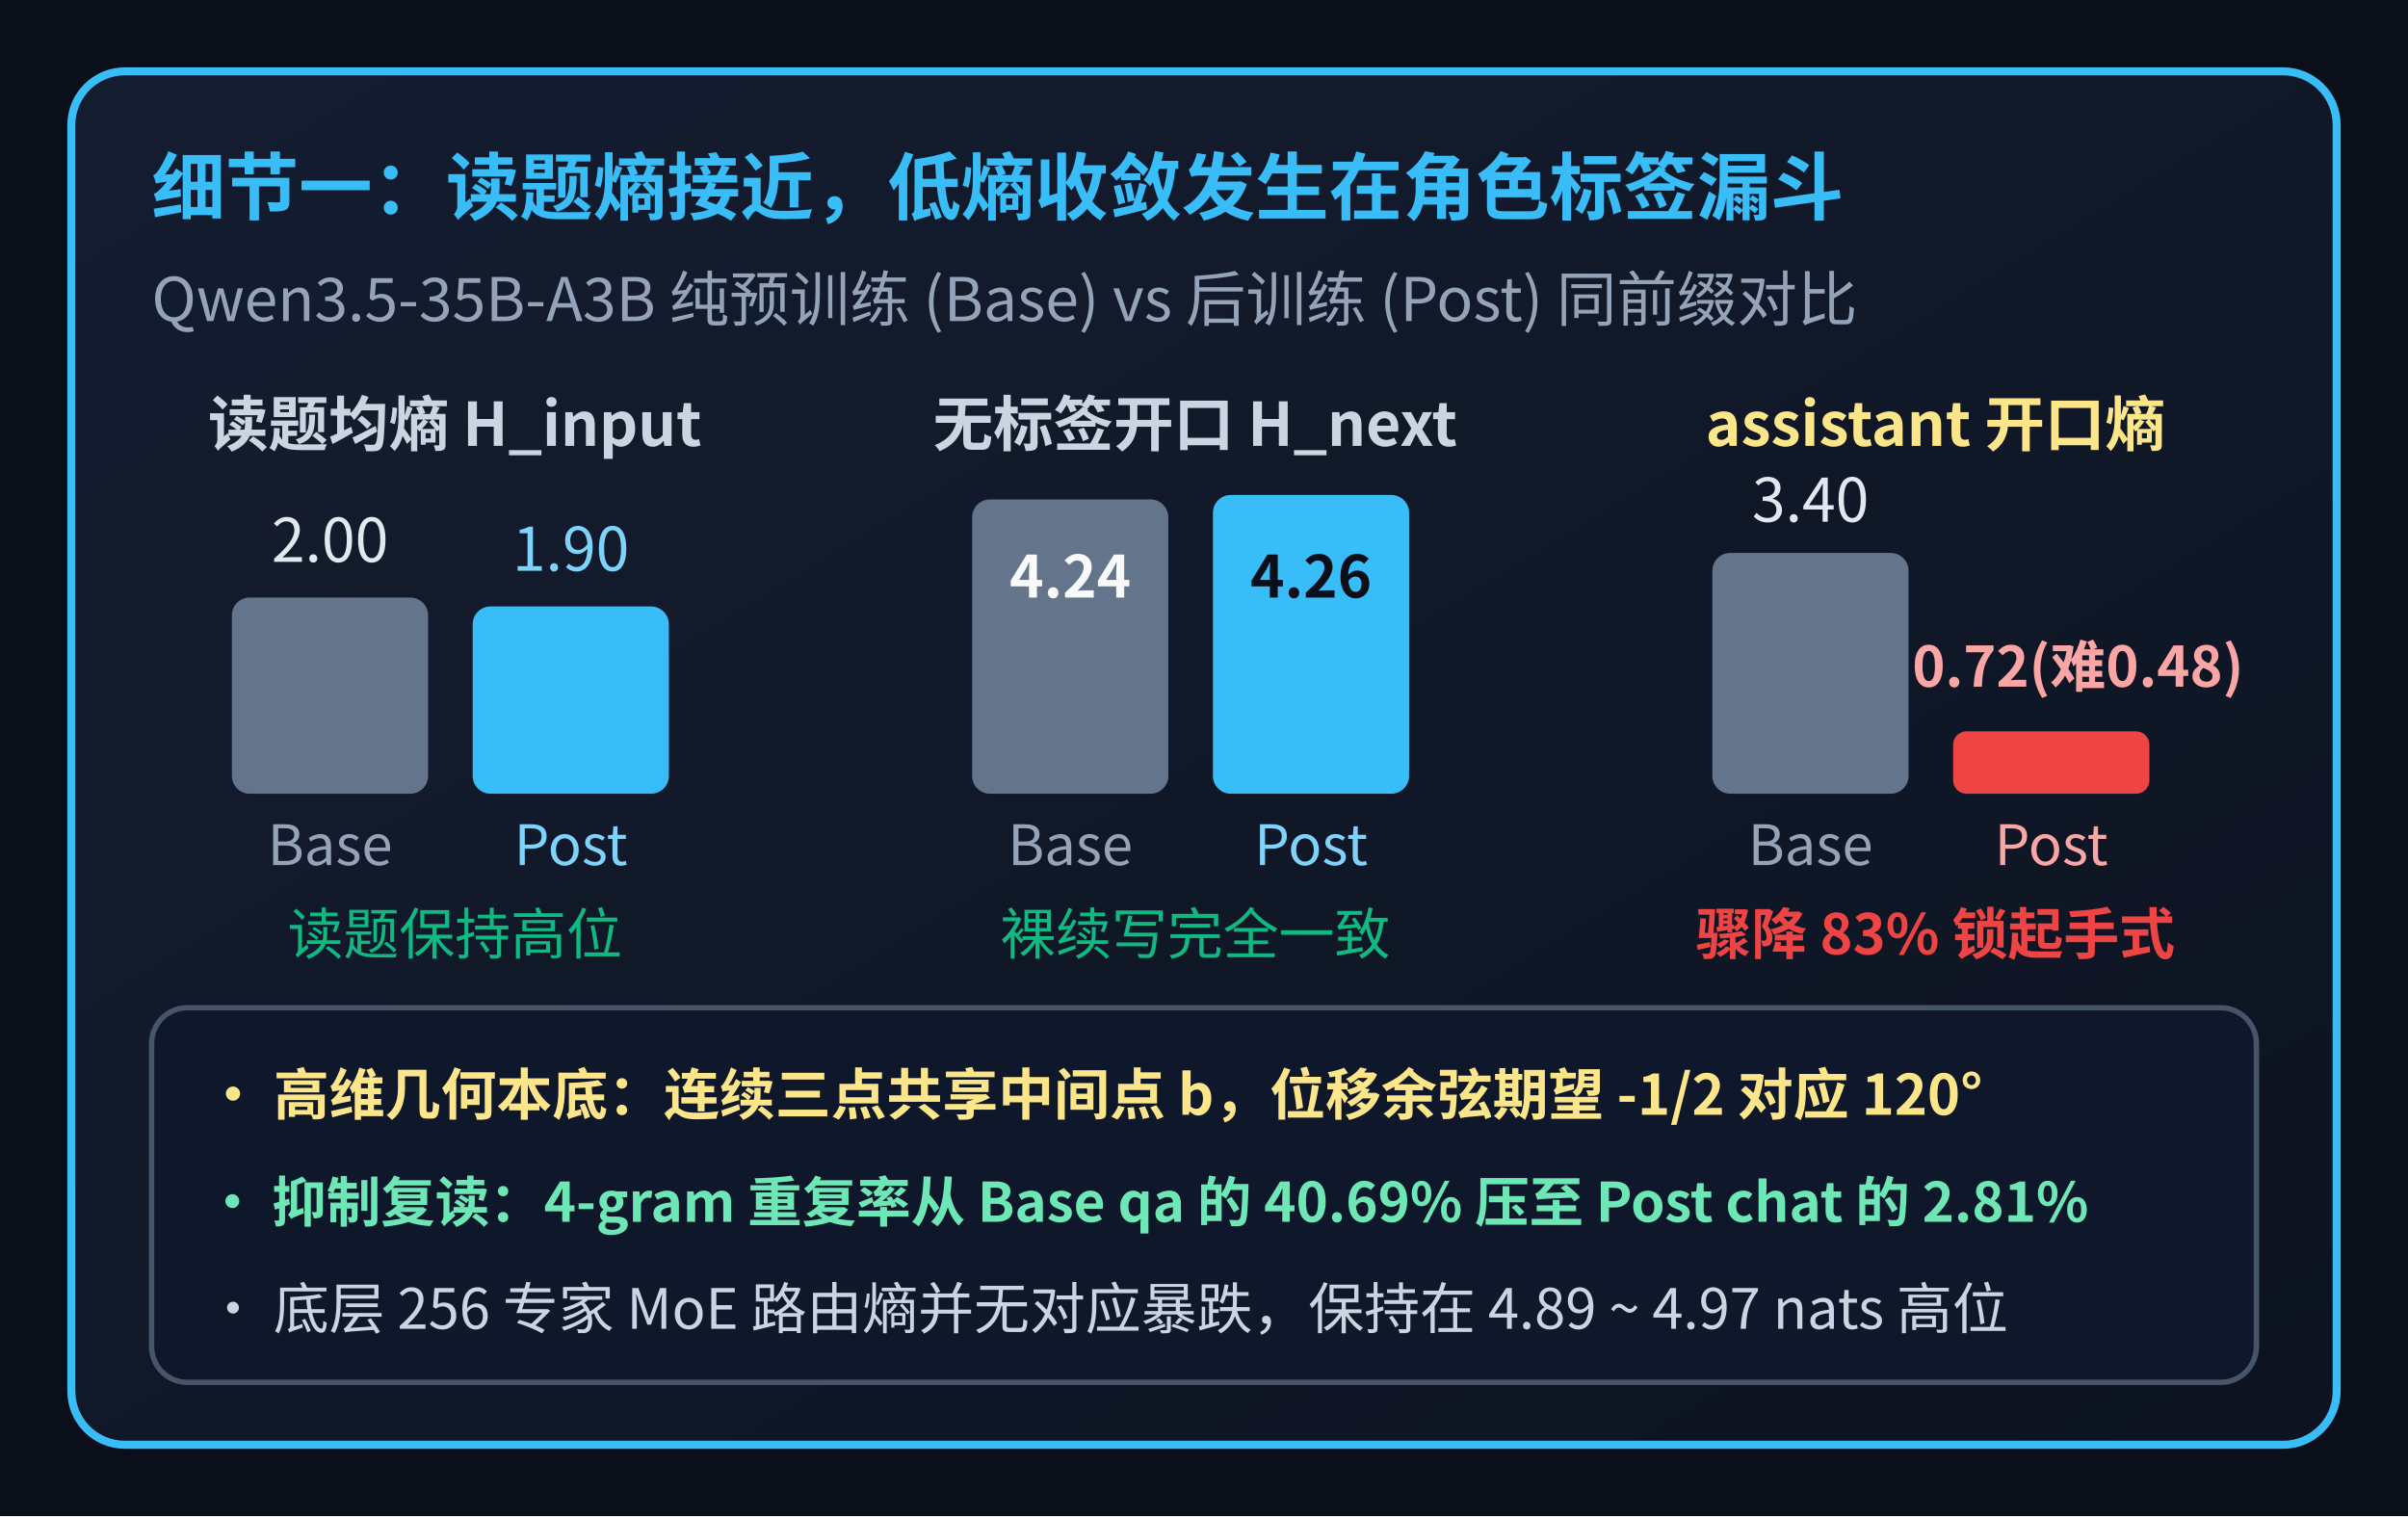
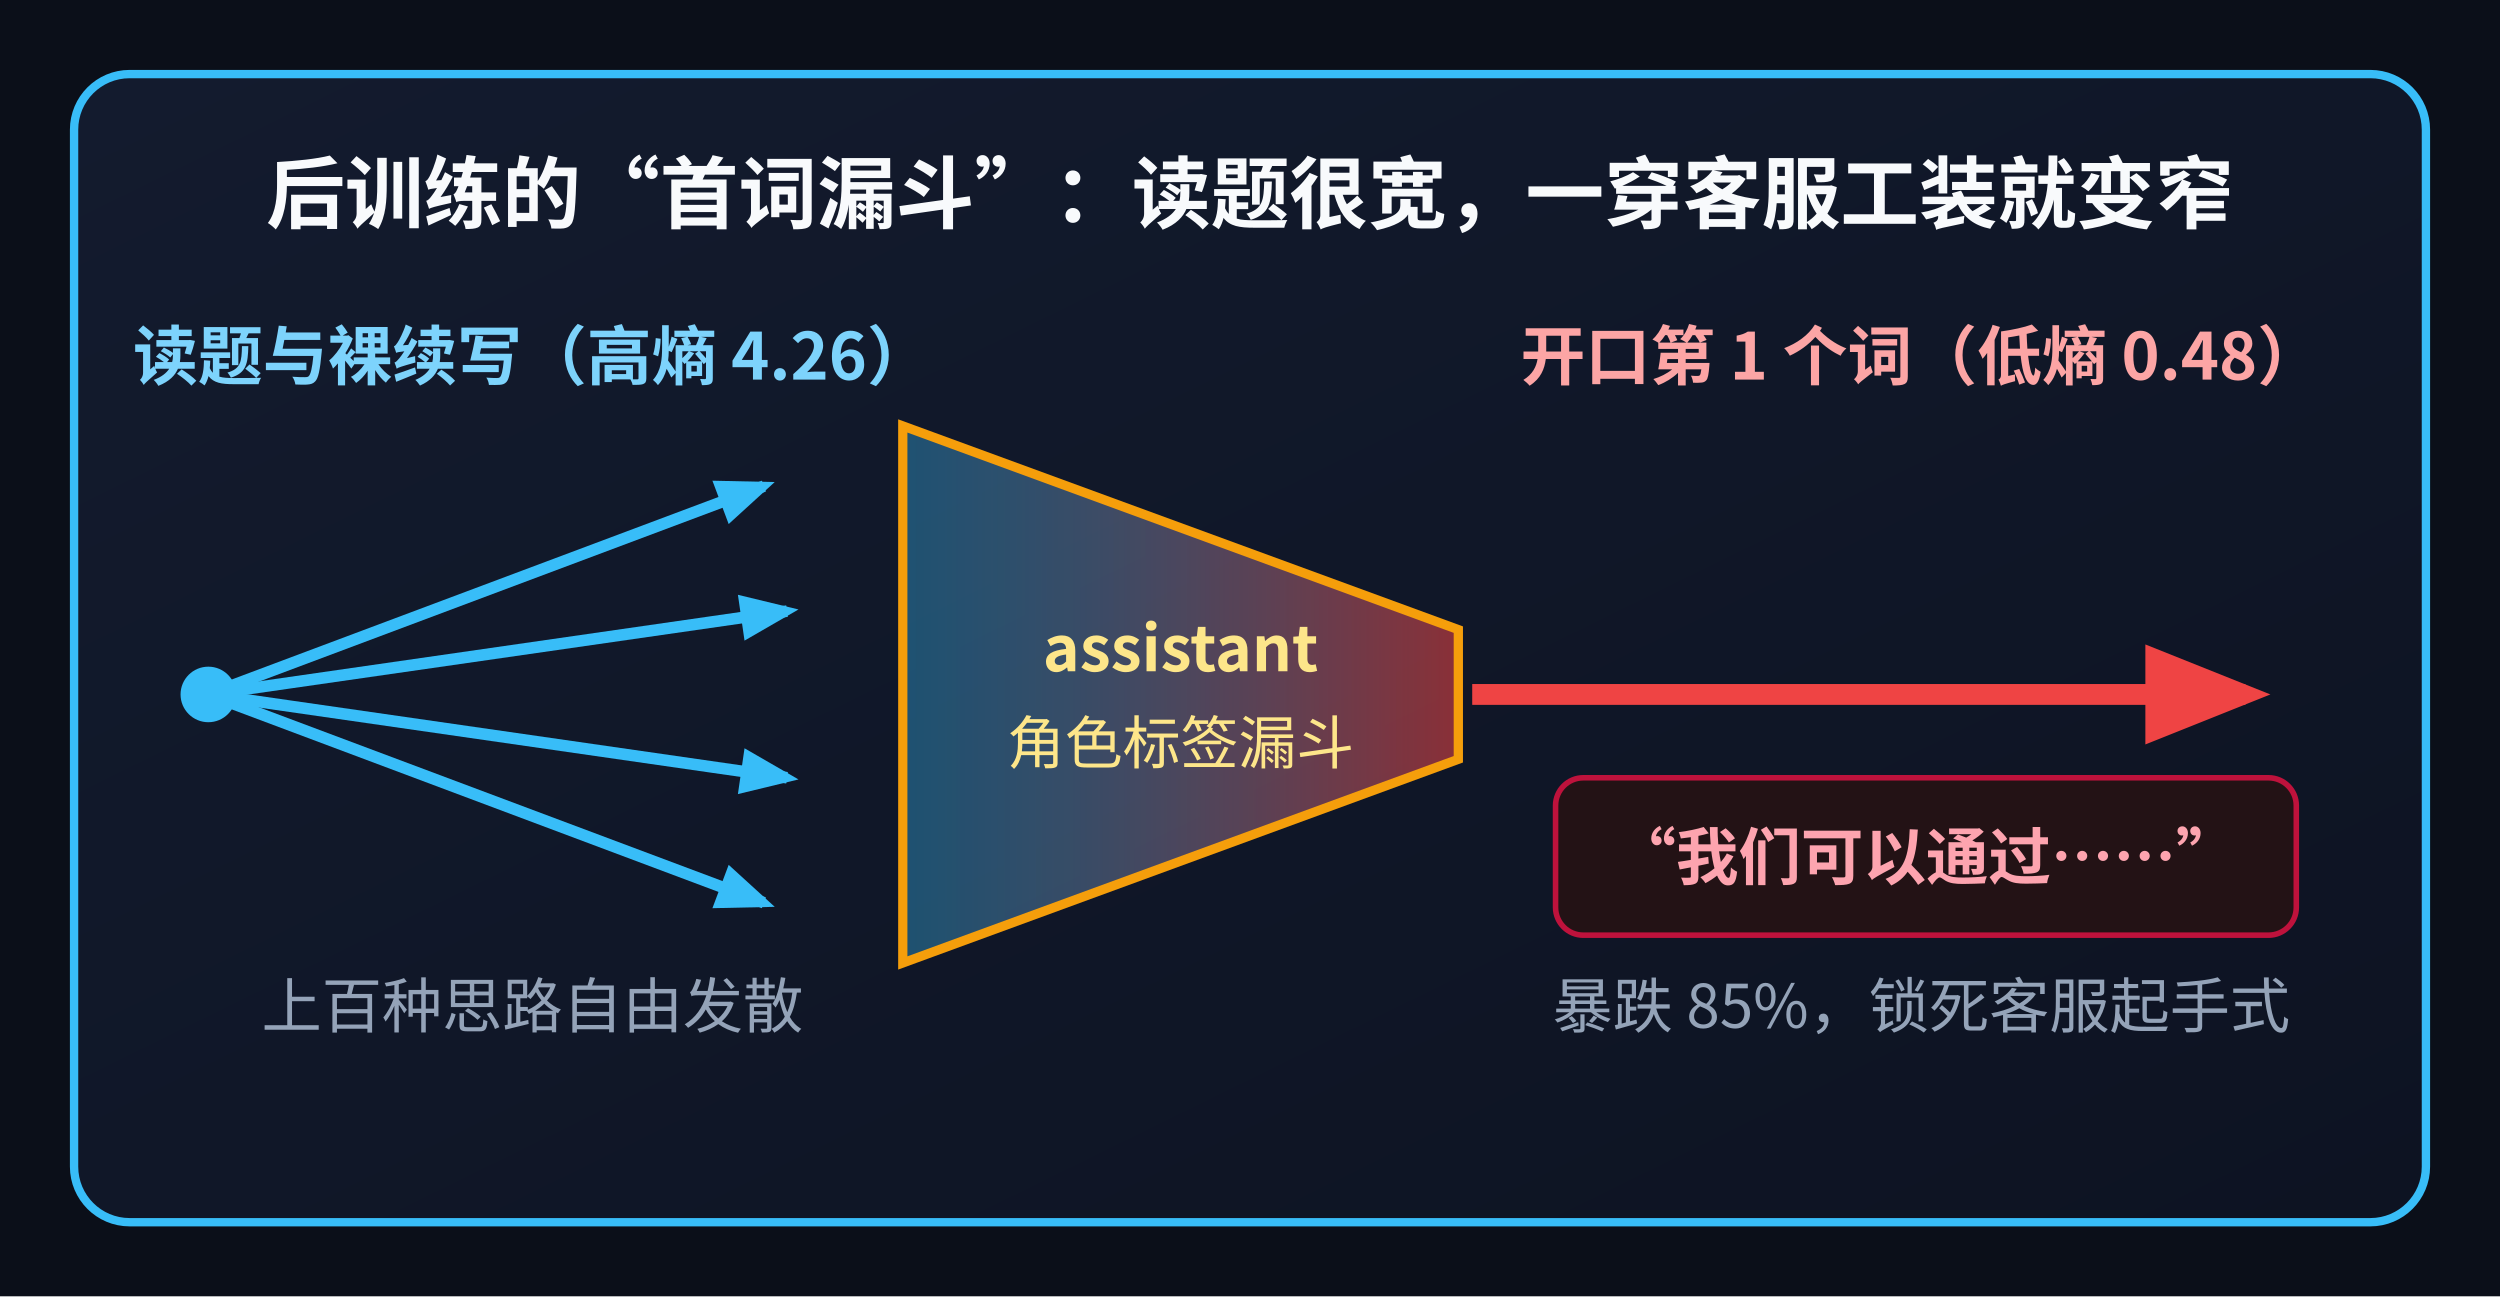
- <svg xmlns="http://www.w3.org/2000/svg" viewBox="0 0 540 340" width="540" height="340" style="font-family:'WenQuanYi Micro Hei','Noto Sans CJK SC',sans-serif;">
+ <svg xmlns="http://www.w3.org/2000/svg" viewBox="0 0 540 280" width="540" height="280" style="font-family:'WenQuanYi Micro Hei','Noto Sans CJK SC',sans-serif;">
  <defs>
-     <linearGradient id="panelBg" x1="0%" y1="0%" x2="100%" y2="100%">
-       <stop offset="0%" stop-color="#141d30" />
-       <stop offset="100%" stop-color="#0d1320" />
+     <linearGradient id="cardBg" x1="0%" y1="0%" x2="100%" y2="100%">
+       <stop offset="0%" stop-color="#131b2e" />
+       <stop offset="100%" stop-color="#0d1322" />
    </linearGradient>
+     <linearGradient id="funnelGrad" x1="0%" y1="0%" x2="100%" y2="0%">
+       <stop offset="0%" stop-color="#38bdf8" stop-opacity="0.35" />
+       <stop offset="100%" stop-color="#ef4444" stop-opacity="0.55" />
+     </linearGradient>
+     <marker id="arrBlue" viewBox="0 0 10 10" refX="8" refY="5" markerWidth="5" markerHeight="5" orient="auto">
+       <path d="M 0 1 L 10 5 L 0 9 z" fill="#38bdf8" />
+     </marker>
+     <marker id="arrRed" viewBox="0 0 10 10" refX="8" refY="5" markerWidth="6" markerHeight="6" orient="auto">
+       <path d="M 0 1 L 10 5 L 0 9 z" fill="#ef4444" />
+     </marker>
  </defs>
-   <rect x="0" y="0" width="540" height="340" fill="#0b0f19" />
-   <rect x="16" y="16" width="508" height="308" rx="12" fill="url(#panelBg)" stroke="#38bdf8" stroke-width="1.8" />
-   <text x="34" y="48" fill="#38bdf8" font-size="16.5" font-weight="bold">细节一：读题熵接近，低熵收敛发生在角色标签漏斗</text>
-   <text x="34" y="72" fill="#94a3b8" font-size="13.5">Qwen3.5-35B-A3B 纯预训练 (Base) vs 后训练 (Post) 同前缀对比</text>
-   <text x="102" y="100" fill="#cbd5e1" font-size="13.5" font-weight="bold" text-anchor="middle">读题均熵 H_input</text>
-   <rect x="52" y="134" width="44" height="44" rx="4" fill="#64748b" />
-   <text x="74" y="126" fill="#e2e8f0" font-size="13.5" text-anchor="middle">2.00</text>
-   <text x="74" y="194" fill="#94a3b8" font-size="12.5" text-anchor="middle">Base</text>
-   <rect x="106" y="136" width="44" height="42" rx="4" fill="#38bdf8" />
-   <text x="128" y="128" fill="#7dd3fc" font-size="13.5" text-anchor="middle">1.90</text>
-   <text x="128" y="194" fill="#7dd3fc" font-size="12.5" text-anchor="middle">Post</text>
-   <text x="102" y="214" fill="#10b981" font-size="12.5" text-anchor="middle">读题保持高位</text>
-   <text x="268" y="100" fill="#cbd5e1" font-size="13.5" font-weight="bold" text-anchor="middle">无标签开口 H_next</text>
-   <rect x="218" y="112" width="44" height="66" rx="4" fill="#64748b" />
-   <text x="240" y="134" fill="#f8fafc" font-size="13" font-weight="bold" text-anchor="middle">4.24</text>
-   <text x="240" y="194" fill="#94a3b8" font-size="12.5" text-anchor="middle">Base</text>
-   <rect x="272" y="111" width="44" height="67" rx="4" fill="#38bdf8" />
-   <text x="294" y="134" fill="#0b0f19" font-size="13" font-weight="bold" text-anchor="middle">4.26</text>
-   <text x="294" y="194" fill="#7dd3fc" font-size="12.5" text-anchor="middle">Post</text>
-   <text x="268" y="214" fill="#10b981" font-size="12.5" text-anchor="middle">裸续写完全一致</text>
-   <text x="434" y="100" fill="#fde68a" font-size="13.5" font-weight="bold" text-anchor="middle">assistant 开口熵</text>
-   <rect x="384" y="124" width="44" height="54" rx="4" fill="#64748b" />
-   <text x="406" y="117" fill="#e2e8f0" font-size="13.5" text-anchor="middle">3.40</text>
-   <text x="406" y="194" fill="#94a3b8" font-size="12.5" text-anchor="middle">Base</text>
-   <rect x="438" y="164" width="44" height="14" rx="3" fill="#ef4444" />
-   <text x="466" y="154" fill="#fca5a5" font-size="12.5" font-weight="bold" text-anchor="middle">0.72(难0.48)</text>
-   <text x="460" y="194" fill="#fca5a5" font-size="12.5" text-anchor="middle">Post</text>
-   <text x="434" y="214" fill="#ef4444" font-size="12.5" font-weight="bold" text-anchor="middle">骤降 83% 锁起手式</text>
-   <rect x="34" y="226" width="472" height="84" rx="8" fill="#0f172a" stroke="#475569" stroke-width="1.2" />
-   <text x="46" y="250" fill="#fde68a" font-size="12.5" font-weight="bold">• 高维几何本底：连续三点共享中间点 b，位移余弦期望 -1/2 对应 120°</text>
-   <text x="46" y="274" fill="#6ee7b7" font-size="12.2" font-weight="bold">• 抑制复读：4-gram 重复率从 Base qa 的 40.69% 压至 Post chat 的 2.81%</text>
-   <text x="46" y="298" fill="#cbd5e1" font-size="12.5">• 底层 256 专家 MoE 路由熵并无对应暴跌，保持在 4.89 ~ 4.97 nats 高位</text>
+   <rect x="0" y="0" width="540" height="280" fill="#0b0f19" />
+   <rect x="16" y="16" width="508" height="248" rx="12" fill="url(#cardBg)" stroke="#38bdf8" stroke-width="1.8" />
+   <text x="270" y="48" fill="#f8fafc" font-size="17" font-weight="bold" text-anchor="middle">后训练的“首词漏斗”：读题很宽，一穿客服工装就变窄</text>
+   <text x="115" y="82" fill="#7dd3fc" font-size="14" font-weight="bold" text-anchor="middle">读题与裸续写（高熵 4.26）</text>
+   <line x1="45" y1="150" x2="165" y2="105" stroke="#38bdf8" stroke-width="2.5" marker-end="url(#arrBlue)" />
+   <line x1="45" y1="150" x2="170" y2="132" stroke="#38bdf8" stroke-width="2.5" marker-end="url(#arrBlue)" />
+   <line x1="45" y1="150" x2="170" y2="168" stroke="#38bdf8" stroke-width="2.5" marker-end="url(#arrBlue)" />
+   <line x1="45" y1="150" x2="165" y2="195" stroke="#38bdf8" stroke-width="2.5" marker-end="url(#arrBlue)" />
+   <circle cx="45" cy="150" r="6" fill="#38bdf8" />
+   <text x="115" y="222" fill="#94a3b8" font-size="13" text-anchor="middle">上百种思路自由发散</text>
+   <polygon points="195,92 315,136 315,164 195,208" fill="url(#funnelGrad)" stroke="#f59e0b" stroke-width="2" />
+   <text x="255" y="145" fill="#fde68a" font-size="13.5" font-weight="bold" text-anchor="middle">assistant</text>
+   <text x="255" y="165" fill="#fde68a" font-size="12.5" text-anchor="middle">角色标签漏斗</text>
+   <text x="415" y="82" fill="#fca5a5" font-size="14" font-weight="bold" text-anchor="middle">开口第 1 个词（低熵 0.48）</text>
+   <line x1="318" y1="150" x2="485" y2="150" stroke="#ef4444" stroke-width="4.5" marker-end="url(#arrRed)" />
+   <rect x="336" y="168" width="160" height="34" rx="6" fill="#231215" stroke="#be123c" stroke-width="1.2" />
+   <text x="416" y="190" fill="#fda4af" font-size="13.5" font-weight="bold" text-anchor="middle">“我们可以通过……”</text>
+   <text x="415" y="222" fill="#94a3b8" font-size="13" text-anchor="middle">暴跌 85%，锁死客服起手式</text>
</svg>
